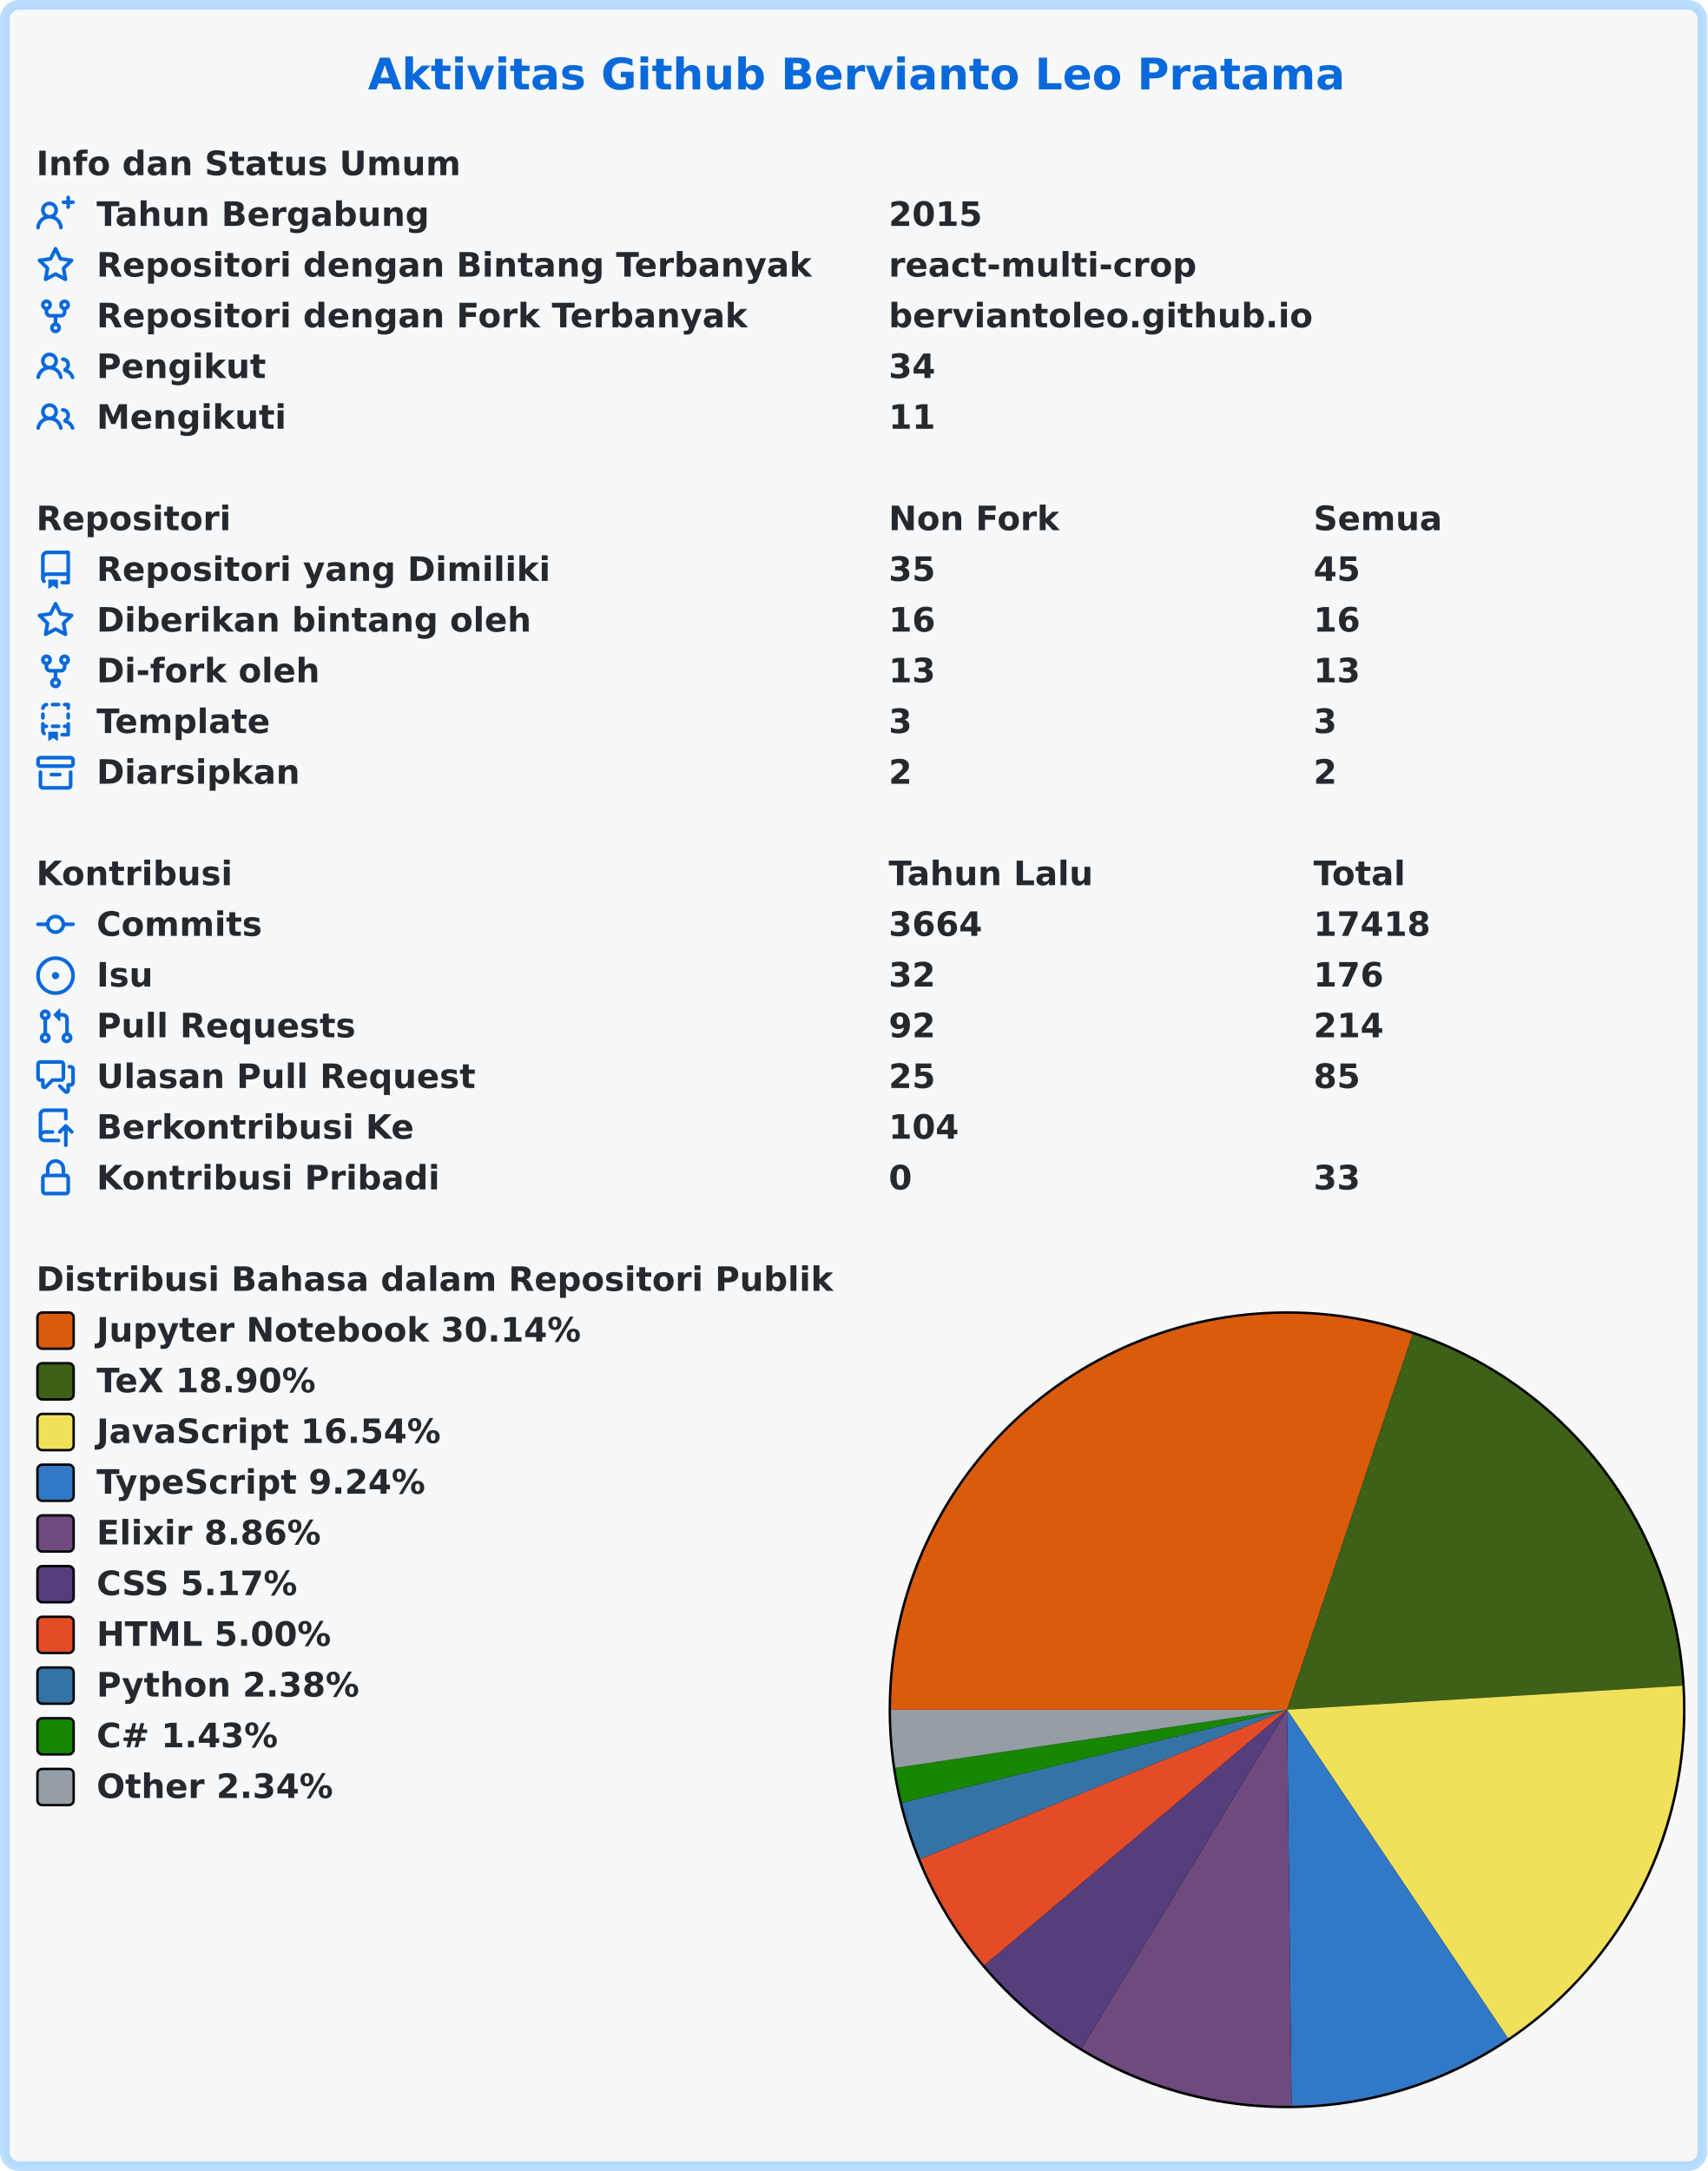
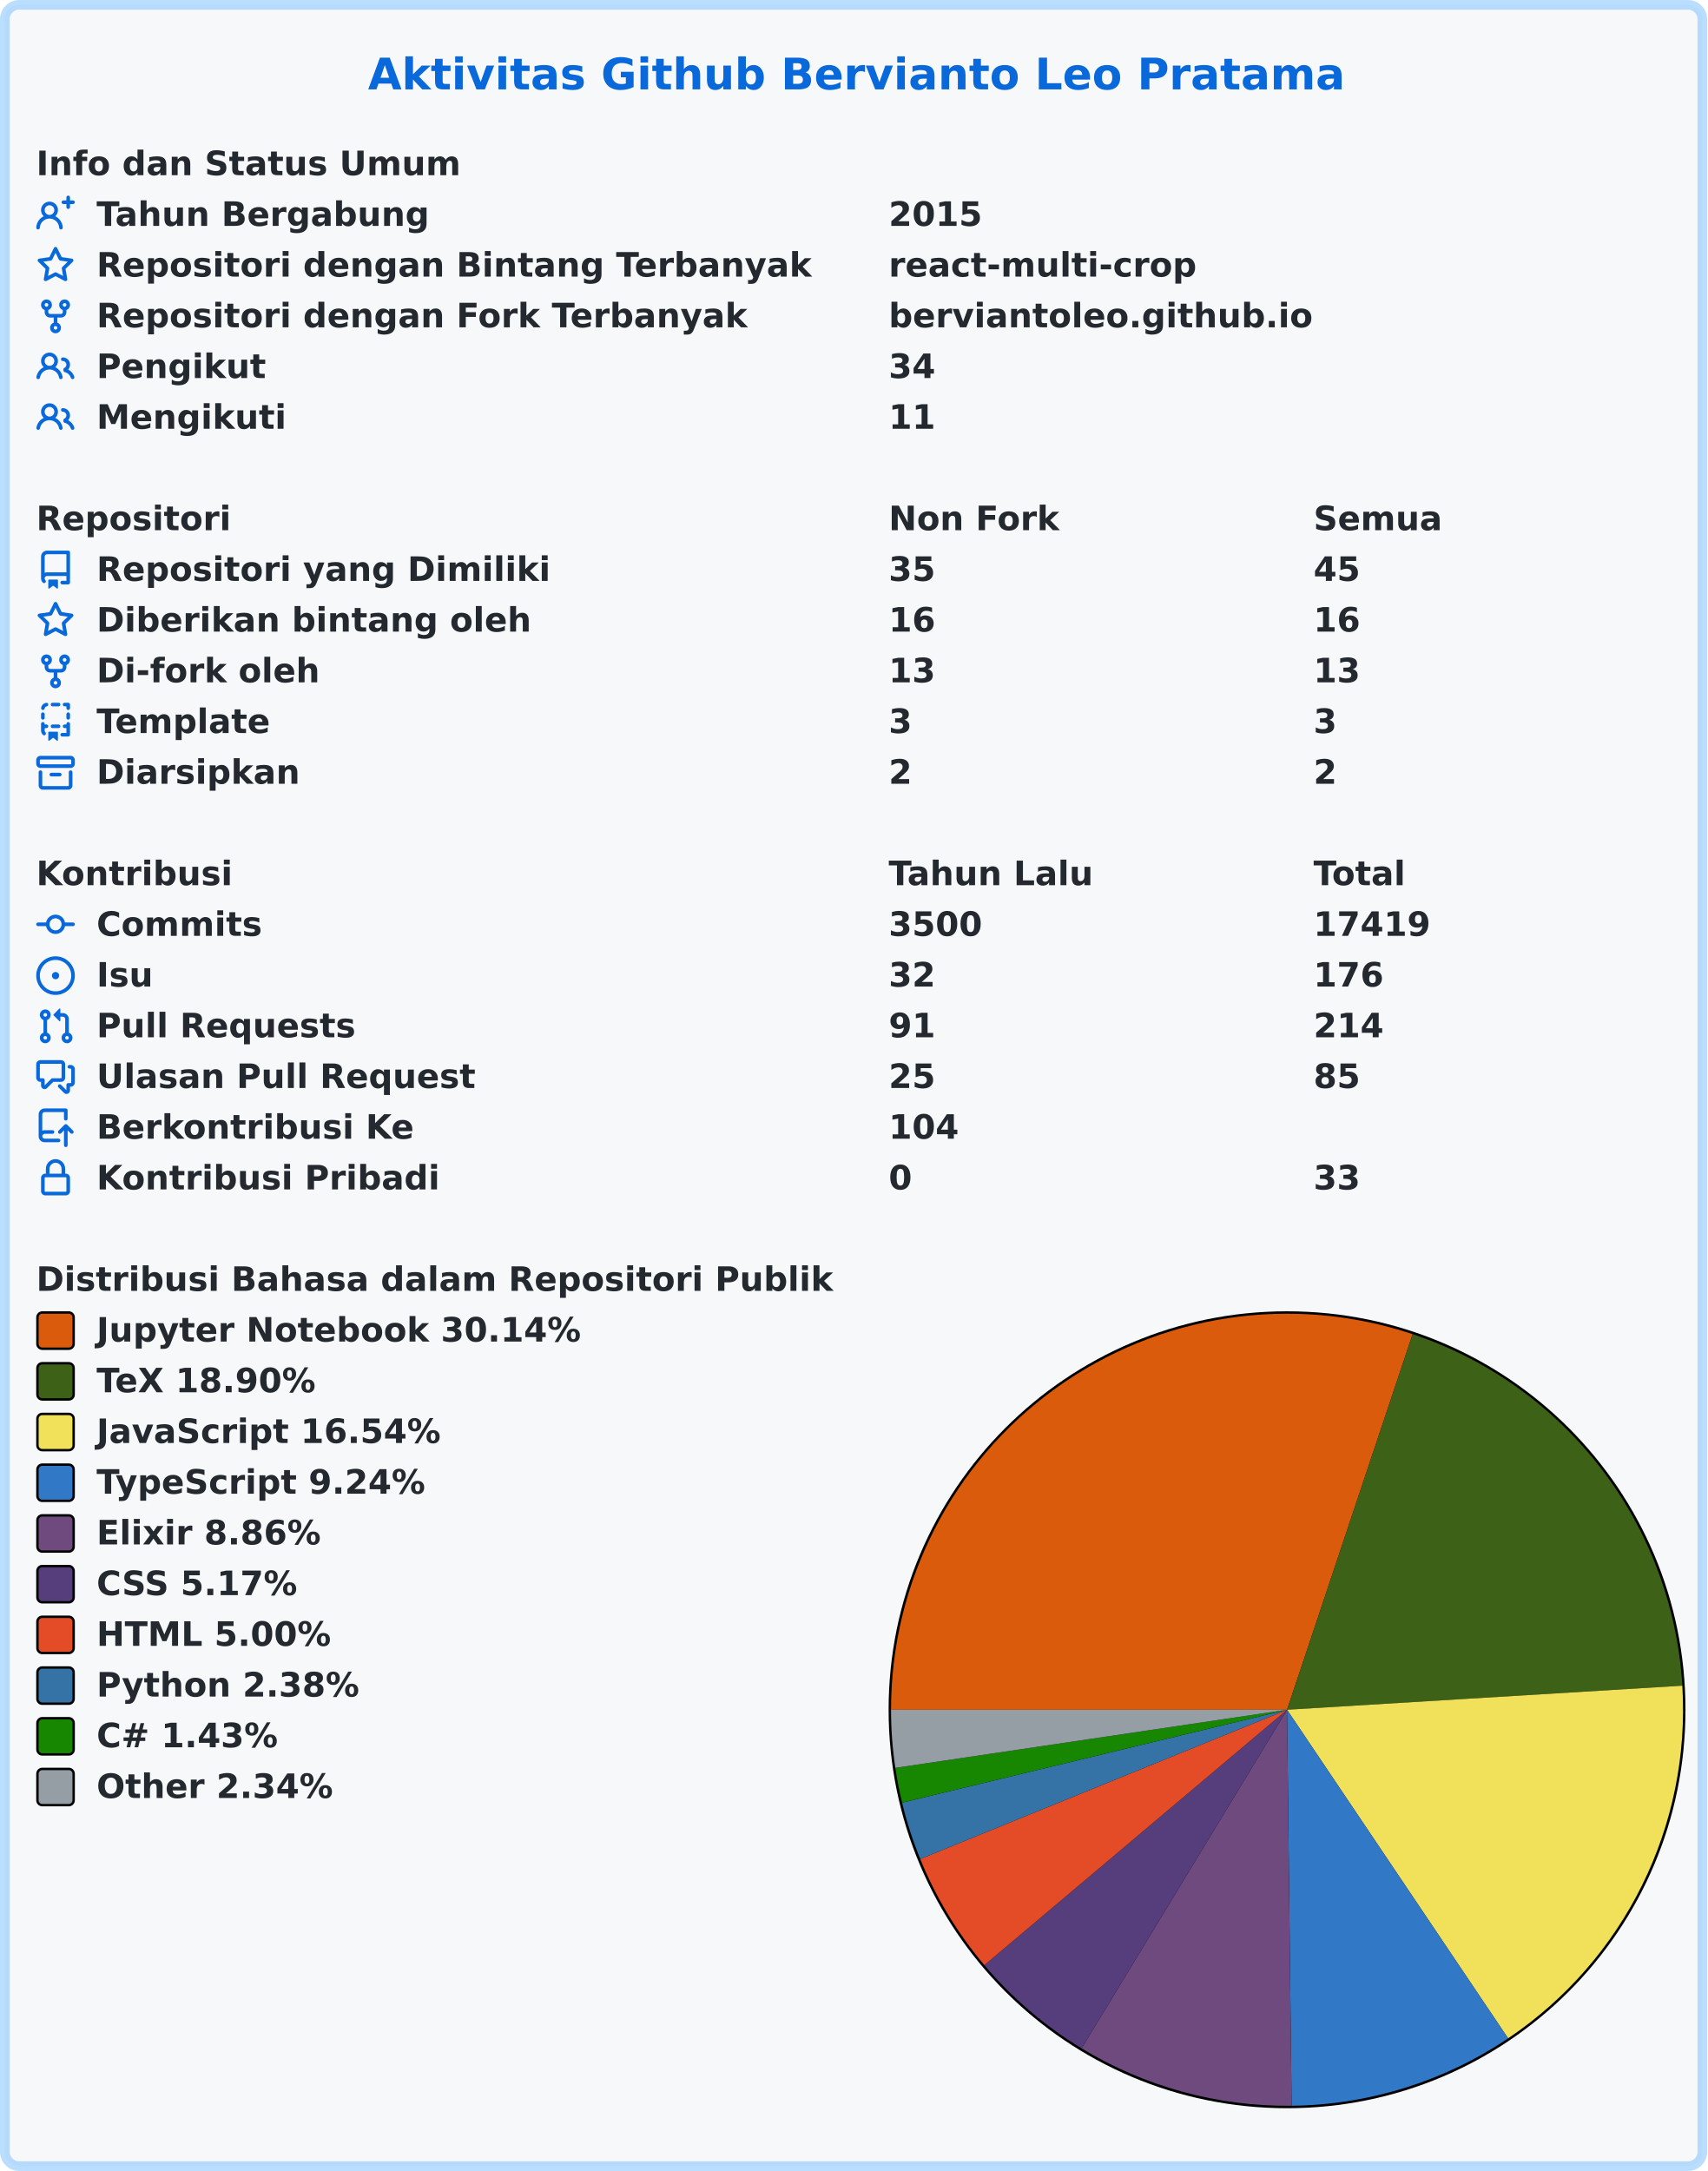
<svg xmlns="http://www.w3.org/2000/svg" width="707" height="899" viewBox="0 0 707 899" lang="id" xml:lang="id">
  <rect x="2" y="2" stroke-width="4" rx="6" width="703" height="895" stroke="rgba(84,174,255,0.4)" fill="#f6f8fa" />
  <g font-weight="600" font-size="110pt" font-family="Verdana,Geneva,DejaVu Sans,sans-serif" text-rendering="geometricPrecision">
    <text x="1239" y="301" lengthAdjust="spacingAndGlyphs" textLength="3261" transform="scale(0.123)" fill="#0969da">Aktivitas Github Bervianto Leo Pratama</text>
    <g transform="translate(0, 60)" fill="#24292f">
      <g transform="translate(15, 0)">
        <g transform="scale(0.095)">
          <text x="0" y="132" textLength="1852" lengthAdjust="spacingAndGlyphs">Info dan Status Umum</text>
        </g>
      </g>
      <g transform="translate(15, 21)">
        <path fill="#0969da" fill-rule="evenodd" d="M13.25 0a.75.75 0 01.75.75V2h1.25a.75.75 0 010 1.5H14v1.25a.75.75 0 01-1.5 0V3.5h-1.25a.75.75 0 010-1.5h1.25V.75a.75.75 0 01.75-.75zM5.5 4a2 2 0 100 4 2 2 0 000-4zm2.4 4.548a3.5 3.5 0 10-4.799 0 5.527 5.527 0 00-3.1 4.66.75.75 0 101.498.085A4.01 4.01 0 015.5 9.5a4.01 4.01 0 014.001 3.793.75.75 0 101.498-.086 5.527 5.527 0 00-3.1-4.659z" />
        <g transform="scale(0.095)">
          <text lengthAdjust="spacingAndGlyphs" textLength="1478" x="263" y="132">Tahun Bergabung</text>
          <text lengthAdjust="spacingAndGlyphs" textLength="420" x="3716" y="132">2015</text>
        </g>
      </g>
      <g transform="translate(15, 42)">
        <path fill="#0969da" fill-rule="evenodd" d="M8 .25a.75.75 0 01.673.418l1.882 3.815 4.21.612a.75.75 0 01.416 1.279l-3.046 2.97.719 4.192a.75.75 0 01-1.088.791L8 12.347l-3.766 1.98a.75.75 0 01-1.088-.79l.72-4.194L.818 6.374a.75.75 0 01.416-1.28l4.21-.611L7.327.668A.75.75 0 018 .25zm0 2.445L6.615 5.5a.75.75 0 01-.564.41l-3.097.45 2.24 2.184a.75.75 0 01.216.664l-.528 3.084 2.769-1.456a.75.75 0 01.698 0l2.77 1.456-.53-3.084a.75.75 0 01.216-.664l2.24-2.183-3.096-.45a.75.75 0 01-.564-.41L8 2.694v.001z" />
        <g transform="scale(0.095)">
          <text lengthAdjust="spacingAndGlyphs" textLength="3126" x="263" y="132">Repositori dengan Bintang Terbanyak</text>
          <text lengthAdjust="spacingAndGlyphs" textLength="1330" x="3716" y="132">react-multi-crop</text>
        </g>
      </g>
      <g transform="translate(15, 63)">
        <path fill="#0969da" fill-rule="evenodd" d="M5 3.25a.75.75 0 11-1.5 0 .75.75 0 011.5 0zm0 2.122a2.25 2.25 0 10-1.5 0v.878A2.25 2.25 0 005.75 8.5h1.5v2.128a2.251 2.251 0 101.5 0V8.5h1.5a2.25 2.25 0 002.25-2.25v-.878a2.25 2.25 0 10-1.5 0v.878a.75.75 0 01-.75.75h-4.5A.75.75 0 015 6.25v-.878zm3.75 7.378a.75.75 0 11-1.5 0 .75.75 0 011.5 0zm3-8.75a.75.75 0 100-1.5.75.75 0 000 1.5z" />
        <g transform="scale(0.095)">
          <text lengthAdjust="spacingAndGlyphs" textLength="2846" x="263" y="132">Repositori dengan Fork Terbanyak</text>
          <text lengthAdjust="spacingAndGlyphs" textLength="1821" x="3716" y="132">berviantoleo.github.io</text>
        </g>
      </g>
      <g transform="translate(15, 84)">
        <path fill="#0969da" fill-rule="evenodd" d="M5.5 3.5a2 2 0 100 4 2 2 0 000-4zM2 5.5a3.5 3.5 0 115.898 2.549 5.507 5.507 0 013.034 4.084.75.75 0 11-1.482.235 4.001 4.001 0 00-7.9 0 .75.75 0 01-1.482-.236A5.507 5.507 0 013.102 8.05 3.49 3.49 0 012 5.5zM11 4a.75.75 0 100 1.5 1.5 1.5 0 01.666 2.844.75.75 0 00-.416.672v.352a.75.75 0 00.574.73c1.2.289 2.162 1.2 2.522 2.372a.75.75 0 101.434-.44 5.01 5.01 0 00-2.56-3.012A3 3 0 0011 4z" />
        <g transform="scale(0.095)">
          <text lengthAdjust="spacingAndGlyphs" textLength="723" x="263" y="132">Pengikut</text>
          <text lengthAdjust="spacingAndGlyphs" textLength="210" x="3716" y="132">34</text>
        </g>
      </g>
      <g transform="translate(15, 105)">
        <path fill="#0969da" fill-rule="evenodd" d="M5.5 3.5a2 2 0 100 4 2 2 0 000-4zM2 5.5a3.5 3.5 0 115.898 2.549 5.507 5.507 0 013.034 4.084.75.75 0 11-1.482.235 4.001 4.001 0 00-7.9 0 .75.75 0 01-1.482-.236A5.507 5.507 0 013.102 8.05 3.49 3.49 0 012 5.5zM11 4a.75.75 0 100 1.5 1.5 1.5 0 01.666 2.844.75.75 0 00-.416.672v.352a.75.75 0 00.574.73c1.2.289 2.162 1.2 2.522 2.372a.75.75 0 101.434-.44 5.01 5.01 0 00-2.56-3.012A3 3 0 0011 4z" />
        <g transform="scale(0.095)">
          <text lengthAdjust="spacingAndGlyphs" textLength="813" x="263" y="132">Mengikuti</text>
          <text lengthAdjust="spacingAndGlyphs" textLength="210" x="3716" y="132">11</text>
        </g>
      </g>
    </g>
    <g transform="translate(0, 207)" fill="#24292f">
      <g transform="translate(15, 0)">
        <g transform="scale(0.095)">
          <text x="0" y="132" textLength="832" lengthAdjust="spacingAndGlyphs">Repositori</text>
          <text x="3716" y="132" textLength="740" lengthAdjust="spacingAndGlyphs">Non Fork</text>
          <text x="5568" y="132" textLength="573" lengthAdjust="spacingAndGlyphs">Semua</text>
        </g>
      </g>
      <g transform="translate(15, 21)">
        <path fill="#0969da" fill-rule="evenodd" d="M2 2.5A2.5 2.5 0 014.5 0h8.75a.75.75 0 01.75.75v12.5a.75.75 0 01-.75.75h-2.5a.75.75 0 110-1.5h1.75v-2h-8a1 1 0 00-.714 1.7.75.75 0 01-1.072 1.05A2.495 2.495 0 012 11.5v-9zm10.5-1V9h-8c-.356 0-.694.074-1 .208V2.5a1 1 0 011-1h8zM5 12.25v3.25a.25.25 0 00.4.2l1.45-1.087a.25.25 0 01.3 0L8.6 15.7a.25.25 0 00.4-.2v-3.25a.25.25 0 00-.25-.25h-3.5a.25.25 0 00-.25.25z" />
        <g transform="scale(0.095)">
          <text lengthAdjust="spacingAndGlyphs" textLength="1962" x="263" y="132">Repositori yang Dimiliki</text>
          <text lengthAdjust="spacingAndGlyphs" textLength="210" x="3716" y="132">35</text>
          <text lengthAdjust="spacingAndGlyphs" textLength="210" x="5568" y="132">45</text>
        </g>
      </g>
      <g transform="translate(15, 42)">
        <path fill="#0969da" fill-rule="evenodd" d="M8 .25a.75.75 0 01.673.418l1.882 3.815 4.21.612a.75.75 0 01.416 1.279l-3.046 2.97.719 4.192a.75.75 0 01-1.088.791L8 12.347l-3.766 1.98a.75.75 0 01-1.088-.79l.72-4.194L.818 6.374a.75.75 0 01.416-1.28l4.21-.611L7.327.668A.75.75 0 018 .25zm0 2.445L6.615 5.5a.75.75 0 01-.564.41l-3.097.45 2.24 2.184a.75.75 0 01.216.664l-.528 3.084 2.769-1.456a.75.75 0 01.698 0l2.77 1.456-.53-3.084a.75.75 0 01.216-.664l2.24-2.183-3.096-.45a.75.75 0 01-.564-.41L8 2.694v.001z" />
        <g transform="scale(0.095)">
          <text lengthAdjust="spacingAndGlyphs" textLength="1887" x="263" y="132">Diberikan bintang oleh</text>
          <text lengthAdjust="spacingAndGlyphs" textLength="210" x="3716" y="132">16</text>
          <text lengthAdjust="spacingAndGlyphs" textLength="210" x="5568" y="132">16</text>
        </g>
      </g>
      <g transform="translate(15, 63)">
        <path fill="#0969da" fill-rule="evenodd" d="M5 3.25a.75.75 0 11-1.5 0 .75.75 0 011.5 0zm0 2.122a2.25 2.25 0 10-1.5 0v.878A2.25 2.25 0 005.75 8.5h1.5v2.128a2.251 2.251 0 101.5 0V8.5h1.5a2.25 2.25 0 002.25-2.25v-.878a2.25 2.25 0 10-1.5 0v.878a.75.75 0 01-.75.75h-4.5A.75.75 0 015 6.25v-.878zm3.75 7.378a.75.75 0 11-1.5 0 .75.75 0 011.5 0zm3-8.75a.75.75 0 100-1.5.75.75 0 000 1.5z" />
        <g transform="scale(0.095)">
          <text lengthAdjust="spacingAndGlyphs" textLength="963" x="263" y="132">Di-fork oleh</text>
          <text lengthAdjust="spacingAndGlyphs" textLength="210" x="3716" y="132">13</text>
          <text lengthAdjust="spacingAndGlyphs" textLength="210" x="5568" y="132">13</text>
        </g>
      </g>
      <g transform="translate(15, 84)">
        <path fill="#0969da" fill-rule="evenodd" d="M6 .75A.75.75 0 016.75 0h2.5a.75.75 0 010 1.5h-2.5A.75.75 0 016 .75zm5 0a.75.75 0 01.75-.75h1.5a.75.75 0 01.75.75v1.5a.75.75 0 01-1.5 0V1.5h-.75A.75.75 0 0111 .75zM4.992.662a.75.75 0 01-.636.848c-.436.063-.783.41-.846.846a.75.75 0 01-1.485-.212A2.501 2.501 0 014.144.025a.75.75 0 01.848.637zM2.75 4a.75.75 0 01.75.75v1.5a.75.75 0 01-1.5 0v-1.5A.75.75 0 012.75 4zm10.5 0a.75.75 0 01.75.75v1.5a.75.75 0 01-1.5 0v-1.5a.75.75 0 01.75-.75zM2.75 8a.75.75 0 01.75.75v.268A1.72 1.72 0 013.75 9h.5a.75.75 0 010 1.5h-.5a.25.25 0 00-.25.25v.75c0 .28.114.532.3.714a.75.75 0 01-1.05 1.072A2.495 2.495 0 012 11.5V8.75A.75.75 0 012.75 8zm10.5 0a.75.75 0 01.75.75v4.5a.75.75 0 01-.75.75h-2.5a.75.75 0 010-1.5h1.75v-2h-.75a.75.75 0 010-1.5h.75v-.25a.75.75 0 01.75-.75zM6 9.75A.75.75 0 016.75 9h2.5a.75.75 0 010 1.5h-2.5A.75.75 0 016 9.75zm-1 2.5v3.25a.25.25 0 00.4.2l1.45-1.087a.25.25 0 01.3 0L8.6 15.7a.25.25 0 00.4-.2v-3.25a.25.25 0 00-.25-.25h-3.5a.25.25 0 00-.25.25z" />
        <g transform="scale(0.095)">
          <text lengthAdjust="spacingAndGlyphs" textLength="783" x="263" y="132">Template</text>
          <text lengthAdjust="spacingAndGlyphs" textLength="105" x="3716" y="132">3</text>
          <text lengthAdjust="spacingAndGlyphs" textLength="105" x="5568" y="132">3</text>
        </g>
      </g>
      <g transform="translate(15, 105)">
        <path fill="#0969da" fill-rule="evenodd" d="M1.75 2.5a.25.25 0 00-.25.25v1.5c0 .138.112.25.25.25h12.5a.25.25 0 00.25-.25v-1.5a.25.25 0 00-.25-.25H1.75zM0 2.75C0 1.784.784 1 1.75 1h12.5c.966 0 1.75.784 1.75 1.75v1.5A1.75 1.75 0 0114.25 6H1.75A1.75 1.75 0 010 4.25v-1.5zM1.75 7a.75.75 0 01.75.75v5.5c0 .138.112.25.25.25h10.5a.25.25 0 00.25-.25v-5.5a.75.75 0 111.5 0v5.5A1.75 1.75 0 0113.25 15H2.75A1.75 1.75 0 011 13.25v-5.5A.75.75 0 011.75 7zm4.5 1a.75.75 0 000 1.5h3.5a.75.75 0 100-1.5h-3.5z" />
        <g transform="scale(0.095)">
          <text lengthAdjust="spacingAndGlyphs" textLength="880" x="263" y="132">Diarsipkan</text>
          <text lengthAdjust="spacingAndGlyphs" textLength="105" x="3716" y="132">2</text>
          <text lengthAdjust="spacingAndGlyphs" textLength="105" x="5568" y="132">2</text>
        </g>
      </g>
    </g>
    <g transform="translate(0, 354)" fill="#24292f">
      <g transform="translate(15, 0)">
        <g transform="scale(0.095)">
          <text x="0" y="132" textLength="834" lengthAdjust="spacingAndGlyphs">Kontribusi</text>
          <text x="3716" y="132" textLength="914" lengthAdjust="spacingAndGlyphs">Tahun Lalu</text>
          <text x="5568" y="132" textLength="414" lengthAdjust="spacingAndGlyphs">Total</text>
        </g>
      </g>
      <g transform="translate(15, 21)">
        <path fill="#0969da" fill-rule="evenodd" d="M10.5 7.75a2.5 2.5 0 11-5 0 2.5 2.5 0 015 0zm1.43.75a4.002 4.002 0 01-7.86 0H.75a.75.75 0 110-1.5h3.32a4.001 4.001 0 017.86 0h3.32a.75.75 0 110 1.5h-3.32z" />
        <g transform="scale(0.095)">
          <text lengthAdjust="spacingAndGlyphs" textLength="734" x="263" y="132">Commits</text>
-           <text lengthAdjust="spacingAndGlyphs" textLength="420" x="3716" y="132">3664</text>
-           <text lengthAdjust="spacingAndGlyphs" textLength="525" x="5568" y="132">17418</text>
+           <text lengthAdjust="spacingAndGlyphs" textLength="420" x="3716" y="132">3500</text>
+           <text lengthAdjust="spacingAndGlyphs" textLength="525" x="5568" y="132">17419</text>
        </g>
      </g>
      <g transform="translate(15, 42)">
        <path fill="#0969da" d="M8 9.5a1.5 1.5 0 100-3 1.5 1.5 0 000 3z" />
        <path fill="#0969da" fill-rule="evenodd" d="M8 0a8 8 0 100 16A8 8 0 008 0zM1.5 8a6.5 6.5 0 1113 0 6.5 6.5 0 01-13 0z" />
        <g transform="scale(0.095)">
          <text lengthAdjust="spacingAndGlyphs" textLength="238" x="263" y="132">Isu</text>
          <text lengthAdjust="spacingAndGlyphs" textLength="210" x="3716" y="132">32</text>
          <text lengthAdjust="spacingAndGlyphs" textLength="315" x="5568" y="132">176</text>
        </g>
      </g>
      <g transform="translate(15, 63)">
        <path fill="#0969da" fill-rule="evenodd" d="M7.177 3.073L9.573.677A.25.25 0 0110 .854v4.792a.25.25 0 01-.427.177L7.177 3.427a.25.25 0 010-.354zM3.75 2.5a.75.75 0 100 1.5.75.75 0 000-1.5zm-2.25.75a2.25 2.25 0 113 2.122v5.256a2.251 2.251 0 11-1.5 0V5.372A2.25 2.25 0 011.5 3.25zM11 2.5h-1V4h1a1 1 0 011 1v5.628a2.251 2.251 0 101.5 0V5A2.5 2.5 0 0011 2.5zm1 10.25a.75.75 0 111.5 0 .75.75 0 01-1.5 0zM3.75 12a.75.75 0 100 1.5.75.75 0 000-1.5z" />
        <g transform="scale(0.095)">
          <text lengthAdjust="spacingAndGlyphs" textLength="1113" x="263" y="132">Pull Requests</text>
-           <text lengthAdjust="spacingAndGlyphs" textLength="210" x="3716" y="132">92</text>
+           <text lengthAdjust="spacingAndGlyphs" textLength="210" x="3716" y="132">91</text>
          <text lengthAdjust="spacingAndGlyphs" textLength="315" x="5568" y="132">214</text>
        </g>
      </g>
      <g transform="translate(15, 84)">
        <path fill="#0969da" fill-rule="evenodd" d="M1.5 2.75a.25.25 0 01.25-.25h8.5a.25.25 0 01.25.25v5.5a.25.25 0 01-.25.25h-3.5a.75.75 0 00-.53.22L3.5 11.44V9.25a.75.75 0 00-.75-.75h-1a.25.25 0 01-.25-.25v-5.5zM1.75 1A1.75 1.75 0 000 2.75v5.5C0 9.216.784 10 1.75 10H2v1.543a1.457 1.457 0 002.487 1.03L7.061 10h3.189A1.75 1.75 0 0012 8.25v-5.5A1.75 1.75 0 0010.25 1h-8.5zM14.5 4.75a.25.25 0 00-.25-.25h-.5a.75.75 0 110-1.5h.5c.966 0 1.75.784 1.75 1.75v5.5A1.75 1.75 0 0114.25 12H14v1.543a1.457 1.457 0 01-2.487 1.03L9.22 12.28a.75.75 0 111.06-1.06l2.22 2.22v-2.19a.75.75 0 01.75-.75h1a.25.25 0 00.25-.25v-5.5z" />
        <g transform="scale(0.095)">
          <text lengthAdjust="spacingAndGlyphs" textLength="1640" x="263" y="132">Ulasan Pull Request</text>
          <text lengthAdjust="spacingAndGlyphs" textLength="210" x="3716" y="132">25</text>
          <text lengthAdjust="spacingAndGlyphs" textLength="210" x="5568" y="132">85</text>
        </g>
      </g>
      <g transform="translate(15, 105)">
        <path fill="#0969da" fill-rule="evenodd" d="M1 2.5A2.5 2.5 0 013.5 0h8.75a.75.75 0 01.75.75v3.5a.75.75 0 01-1.5 0V1.5h-8a1 1 0 00-1 1v6.708A2.492 2.492 0 013.5 9h3.25a.75.75 0 010 1.5H3.5a1 1 0 100 2h5.75a.75.75 0 010 1.5H3.5A2.5 2.5 0 011 11.5v-9zm13.23 7.79a.75.75 0 001.06-1.06l-2.505-2.505a.75.75 0 00-1.06 0L9.22 9.229a.75.75 0 001.06 1.061l1.225-1.224v6.184a.75.75 0 001.5 0V9.066l1.224 1.224z" />
        <g transform="scale(0.095)">
          <text lengthAdjust="spacingAndGlyphs" textLength="1366" x="263" y="132">Berkontribusi Ke</text>
          <text lengthAdjust="spacingAndGlyphs" textLength="315" x="3716" y="132">104</text>
        </g>
      </g>
      <g transform="translate(15, 126)">
        <path fill="#0969da" fill-rule="evenodd" d="M4 4v2h-.25A1.75 1.75 0 002 7.75v5.5c0 .966.784 1.75 1.75 1.75h8.5A1.75 1.75 0 0014 13.25v-5.5A1.75 1.75 0 0012.25 6H12V4a4 4 0 10-8 0zm6.5 2V4a2.5 2.5 0 00-5 0v2h5zM12 7.5h.25a.25.25 0 01.25.25v5.5a.25.25 0 01-.25.25h-8.5a.25.25 0 01-.25-.25v-5.5a.25.25 0 01.25-.25H12z" />
        <g transform="scale(0.095)">
          <text lengthAdjust="spacingAndGlyphs" textLength="1456" x="263" y="132">Kontribusi Pribadi</text>
          <text lengthAdjust="spacingAndGlyphs" textLength="105" x="3716" y="132">0</text>
          <text lengthAdjust="spacingAndGlyphs" textLength="210" x="5568" y="132">33</text>
        </g>
      </g>
    </g>
    <g transform="translate(0, 522)" fill="#24292f">
      <g transform="translate(15, 0)">
        <g transform="scale(0.095)">
          <text x="0" y="132" textLength="3438" lengthAdjust="spacingAndGlyphs">Distribusi Bahasa dalam Repositori Publik</text>
        </g>
      </g>
      <g transform="translate(368, 21)">
        <circle cx="165" cy="165" r="165" fill="#000000" />
      </g>
      <g transform="translate(369, 22)">
        <path fill-rule="evenodd" fill="#DA5B0B" d="M 0.0,164 A 164 164 0 0 1 216.01 8.466 L 164,164 Z" />
        <path fill-rule="evenodd" fill="#3D6117" d="M 216.01,8.466 A 164 164 0 0 1 327.697 154.04 L 164,164 Z" />
        <path fill-rule="evenodd" fill="#f1e05a" d="M 327.697,154.04 A 164 164 0 0 1 255.552 300.067 L 164,164 Z" />
        <path fill-rule="evenodd" fill="#3178c6" d="M 255.552,300.067 A 164 164 0 0 1 165.889 327.989 L 164,164 Z" />
        <path fill-rule="evenodd" fill="#6e4a7e" d="M 165.889,327.989 A 164 164 0 0 1 78.919 304.204 L 164,164 Z" />
        <path fill-rule="evenodd" fill="#563d7c" d="M 78.919,304.204 A 164 164 0 0 1 38.648 269.749 L 164,164 Z" />
        <path fill-rule="evenodd" fill="#e34c26" d="M 38.648,269.749 A 164 164 0 0 1 12.093 225.808 L 164,164 Z" />
        <path fill-rule="evenodd" fill="#3572A5" d="M 12.093,225.808 A 164 164 0 0 1 4.575 202.468 L 164,164 Z" />
        <path fill-rule="evenodd" fill="#178600" d="M 4.575,202.468 A 164 164 0 0 1 1.774 188.058 L 164,164 Z" />
        <path fill-rule="evenodd" fill="#959da5" d="M 1.774,188.058 A 164 164 0 0 1 0.0 164 L 164,164 Z" />
      </g>
      <g transform="translate(15, 21)">
        <rect x="0.5" y="0.5" rx="2" width="15" height="15" fill="#DA5B0B" stroke-width="1" stroke="#000000" />
        <text transform="scale(0.095)" x="263" y="132" textLength="2126" lengthAdjust="spacingAndGlyphs">Jupyter Notebook 30.14%</text>
      </g>
      <g transform="translate(15, 42)">
        <rect x="0.5" y="0.5" rx="2" width="15" height="15" fill="#3D6117" stroke-width="1" stroke="#000000" />
        <text transform="scale(0.095)" x="263" y="132" textLength="999" lengthAdjust="spacingAndGlyphs">TeX 18.90%</text>
      </g>
      <g transform="translate(15, 63)">
        <rect x="0.5" y="0.5" rx="2" width="15" height="15" fill="#f1e05a" stroke-width="1" stroke="#000000" />
        <text transform="scale(0.095)" x="263" y="132" textLength="1516" lengthAdjust="spacingAndGlyphs">JavaScript 16.54%</text>
      </g>
      <g transform="translate(15, 84)">
        <rect x="0.5" y="0.5" rx="2" width="15" height="15" fill="#3178c6" stroke-width="1" stroke="#000000" />
        <text transform="scale(0.095)" x="263" y="132" textLength="1462" lengthAdjust="spacingAndGlyphs">TypeScript 9.24%</text>
      </g>
      <g transform="translate(15, 105)">
        <rect x="0.5" y="0.5" rx="2" width="15" height="15" fill="#6e4a7e" stroke-width="1" stroke="#000000" />
        <text transform="scale(0.095)" x="263" y="132" textLength="987" lengthAdjust="spacingAndGlyphs">Elixir 8.86%</text>
      </g>
      <g transform="translate(15, 126)">
        <rect x="0.5" y="0.5" rx="2" width="15" height="15" fill="#563d7c" stroke-width="1" stroke="#000000" />
        <text transform="scale(0.095)" x="263" y="132" textLength="903" lengthAdjust="spacingAndGlyphs">CSS 5.17%</text>
      </g>
      <g transform="translate(15, 147)">
        <rect x="0.5" y="0.5" rx="2" width="15" height="15" fill="#e34c26" stroke-width="1" stroke="#000000" />
        <text transform="scale(0.095)" x="263" y="132" textLength="1036" lengthAdjust="spacingAndGlyphs">HTML 5.00%</text>
      </g>
      <g transform="translate(15, 168)">
        <rect x="0.5" y="0.5" rx="2" width="15" height="15" fill="#3572A5" stroke-width="1" stroke="#000000" />
        <text transform="scale(0.095)" x="263" y="132" textLength="1149" lengthAdjust="spacingAndGlyphs">Python 2.38%</text>
      </g>
      <g transform="translate(15, 189)">
        <rect x="0.5" y="0.5" rx="2" width="15" height="15" fill="#178600" stroke-width="1" stroke="#000000" />
        <text transform="scale(0.095)" x="263" y="132" textLength="831" lengthAdjust="spacingAndGlyphs">C# 1.43%</text>
      </g>
      <g transform="translate(15, 210)">
        <rect x="0.5" y="0.5" rx="2" width="15" height="15" fill="#959da5" stroke-width="1" stroke="#000000" />
        <text transform="scale(0.095)" x="263" y="132" textLength="1047" lengthAdjust="spacingAndGlyphs">Other 2.34%</text>
      </g>
    </g>
  </g>
</svg>
